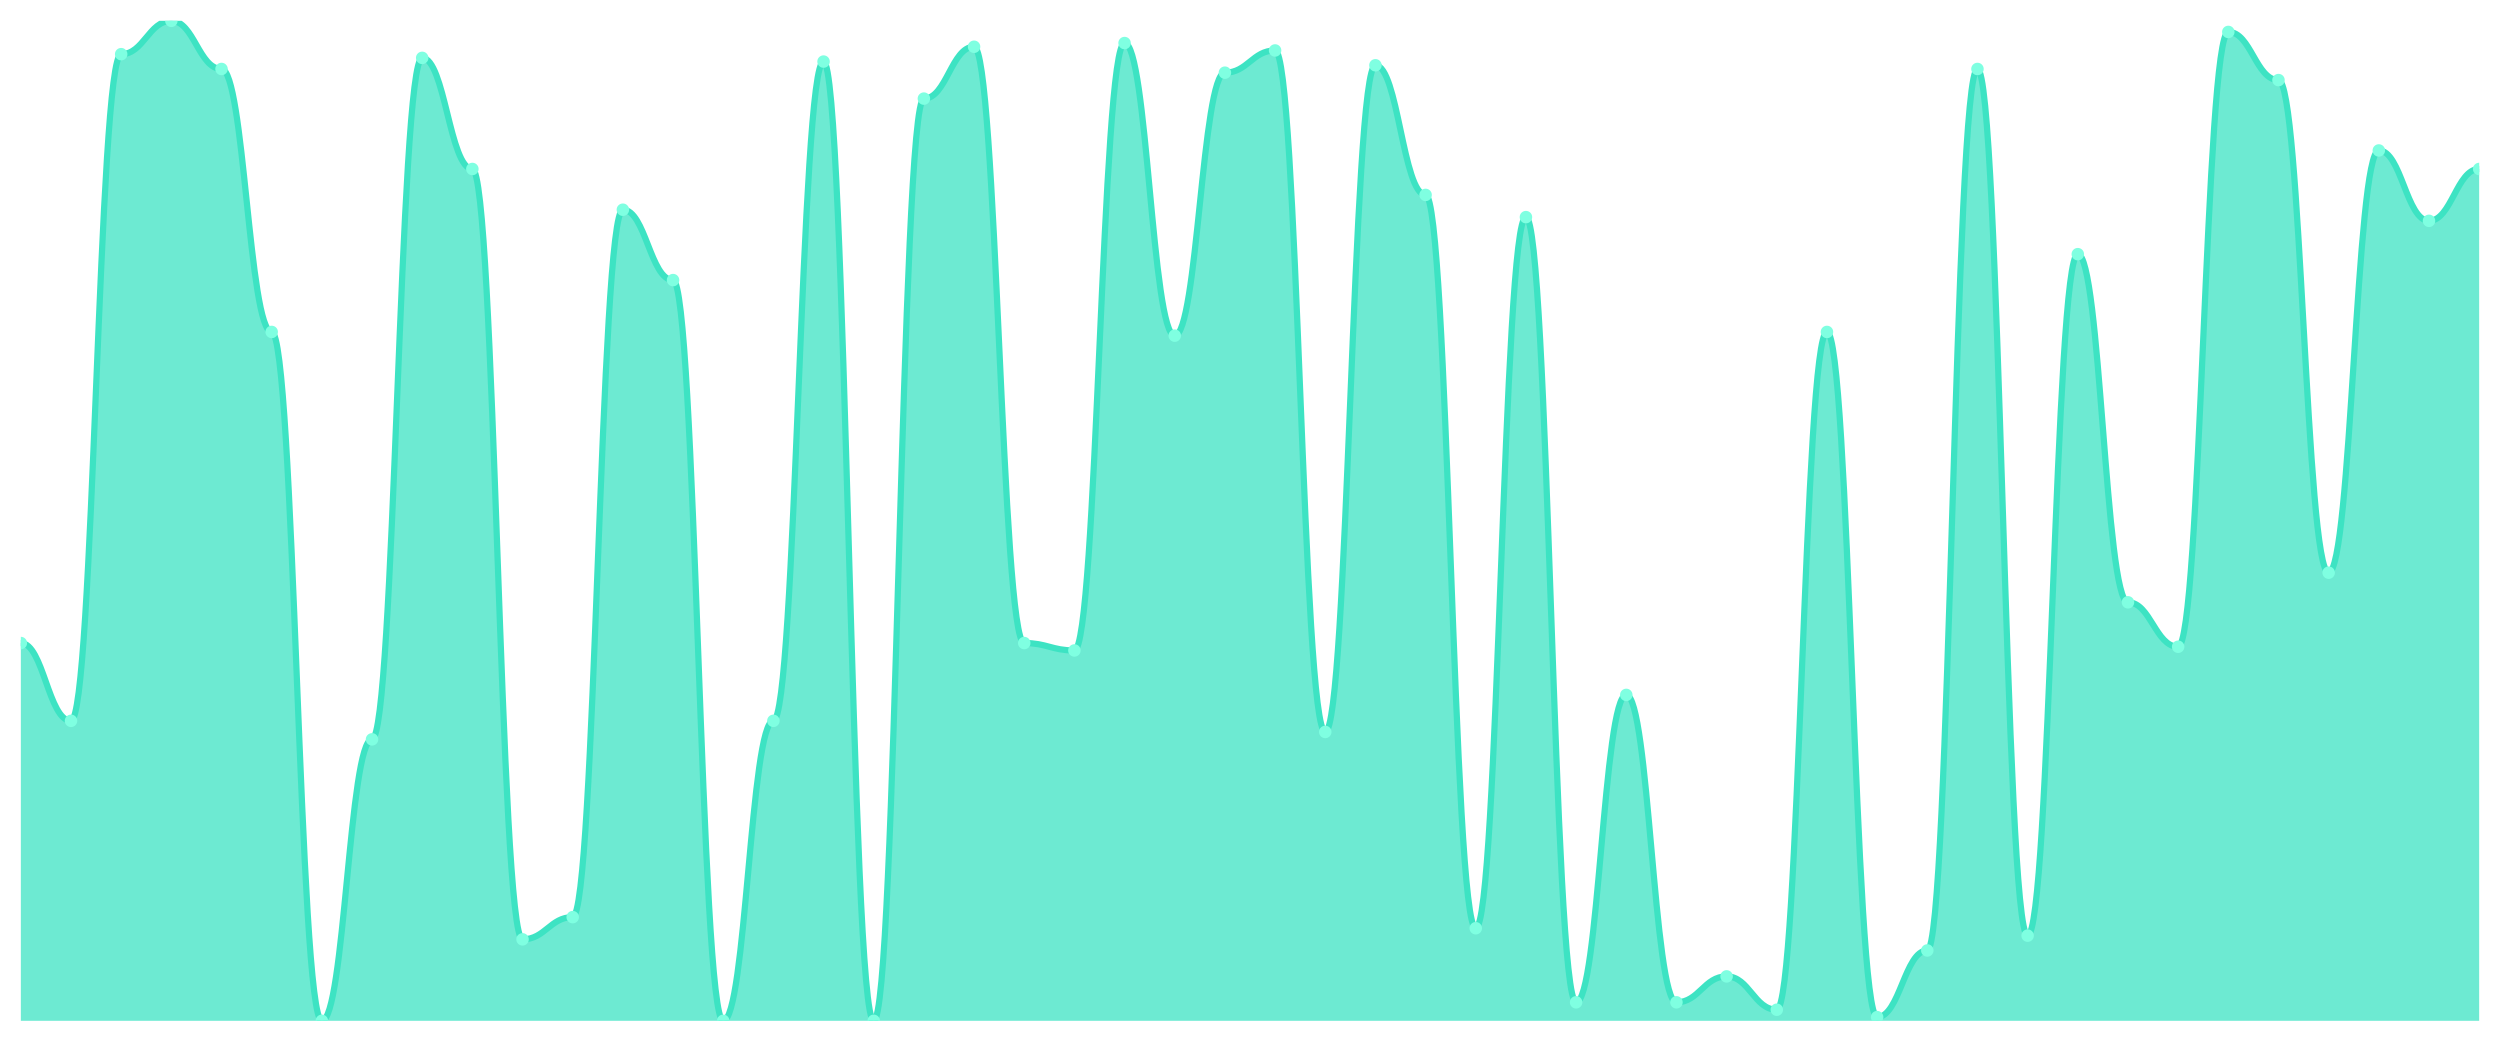
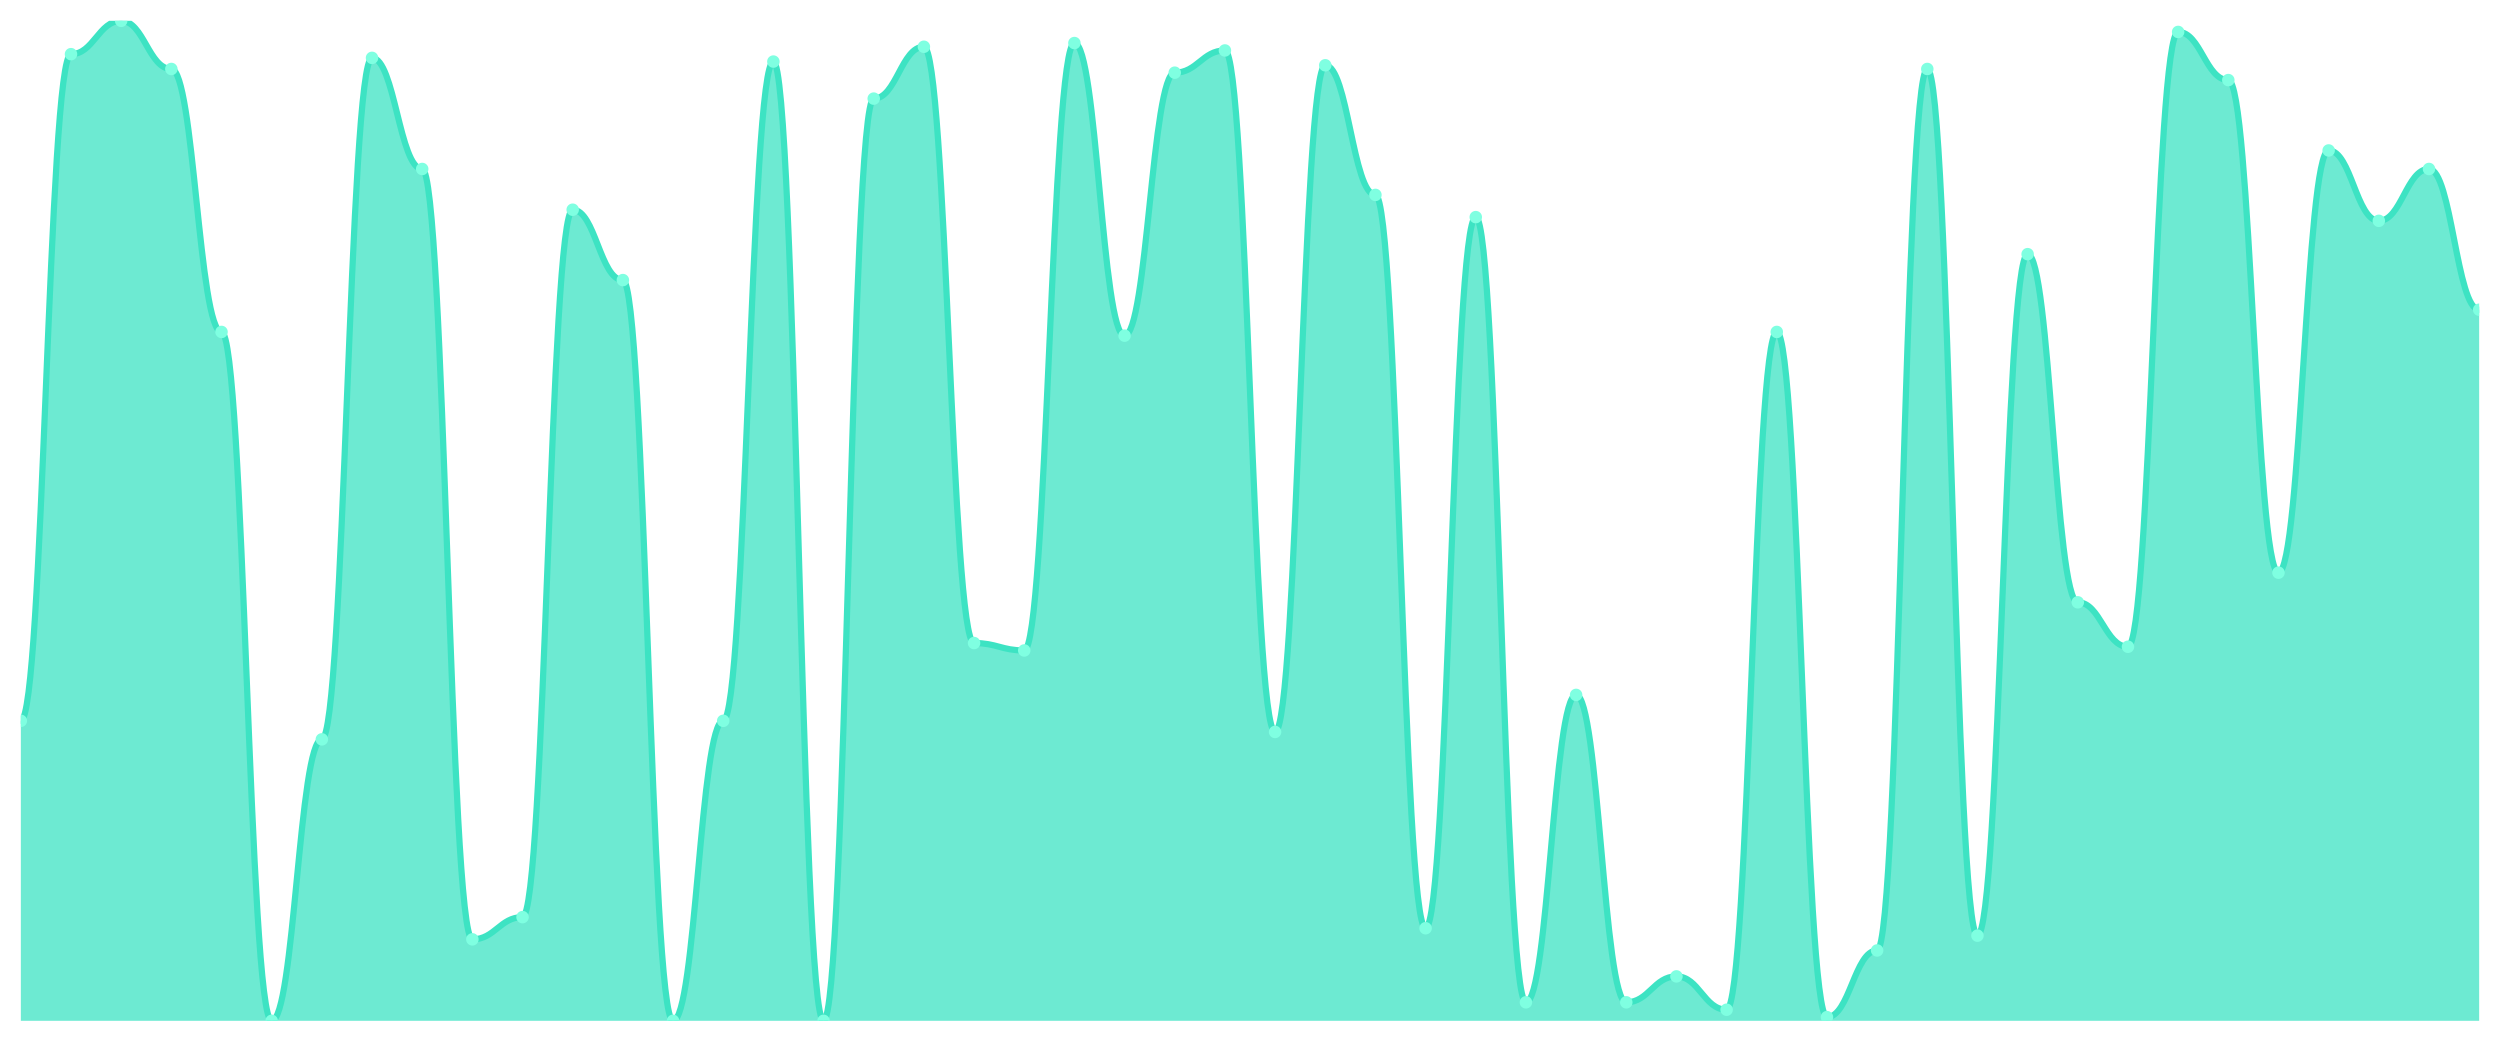
<svg xmlns="http://www.w3.org/2000/svg" viewBox="0 0 1200 500" width="1200" height="500">
  <defs>
    <clipPath id="c">
      <rect x="10" y="10" width="1180" height="480" />
    </clipPath>
  </defs>
  <rect width="1200" height="500" fill="none" />
  <g clip-path="url(#c)">
-     <path d="M 10,490 L 10,308.667 C 20.837,308.667 23.245,346 34.082,346 C 44.918,346 47.327,26 58.163,26 C 69,26 71.408,10 82.245,10 C 93.082,10 95.49,33.111 106.327,33.111 C 117.163,33.111 119.571,159.333 130.408,159.333 C 141.245,159.333 143.653,490 154.49,490 C 165.327,490 167.735,354.889 178.571,354.889 C 189.408,354.889 191.816,27.778 202.653,27.778 C 213.49,27.778 215.898,81.111 226.735,81.111 C 237.571,81.111 239.98,450.889 250.816,450.889 C 261.653,450.889 264.061,440.222 274.898,440.222 C 285.735,440.222 288.143,100.667 298.98,100.667 C 309.816,100.667 312.224,134.444 323.061,134.444 C 333.898,134.444 336.306,490 347.143,490 C 357.98,490 360.388,346 371.224,346 C 382.061,346 384.469,29.556 395.306,29.556 C 406.143,29.556 408.551,490 419.388,490 C 430.224,490 432.633,47.333 443.469,47.333 C 454.306,47.333 456.714,22.444 467.551,22.444 C 478.388,22.444 480.796,308.667 491.633,308.667 C 502.469,308.667 504.878,312.222 515.714,312.222 C 526.551,312.222 528.959,20.667 539.796,20.667 C 550.633,20.667 553.041,161.111 563.878,161.111 C 574.714,161.111 577.122,34.889 587.959,34.889 C 598.796,34.889 601.204,24.222 612.041,24.222 C 622.878,24.222 625.286,351.333 636.122,351.333 C 646.959,351.333 649.367,31.333 660.204,31.333 C 671.041,31.333 673.449,93.556 684.286,93.556 C 695.122,93.556 697.531,445.556 708.367,445.556 C 719.204,445.556 721.612,104.222 732.449,104.222 C 743.286,104.222 745.694,481.111 756.531,481.111 C 767.367,481.111 769.776,333.556 780.612,333.556 C 791.449,333.556 793.857,481.111 804.694,481.111 C 815.531,481.111 817.939,468.667 828.776,468.667 C 839.612,468.667 842.02,484.667 852.857,484.667 C 863.694,484.667 866.102,159.333 876.939,159.333 C 887.776,159.333 890.184,488.222 901.02,488.222 C 911.857,488.222 914.265,456.222 925.102,456.222 C 935.939,456.222 938.347,33.111 949.184,33.111 C 960.02,33.111 962.429,449.111 973.265,449.111 C 984.102,449.111 986.51,122 997.347,122 C 1008.184,122 1010.592,289.111 1021.429,289.111 C 1032.265,289.111 1034.673,310.444 1045.51,310.444 C 1056.347,310.444 1058.755,15.333 1069.592,15.333 C 1080.429,15.333 1082.837,38.444 1093.673,38.444 C 1104.51,38.444 1106.918,274.889 1117.755,274.889 C 1128.592,274.889 1131,72.222 1141.837,72.222 C 1152.673,72.222 1155.082,106 1165.918,106 C 1176.755,106 1179.163,81.111 1190,81.111 L 1190,490 Z" fill="rgba(61,227,195,0.75)" />
-     <path d="M 10,308.667 C 20.837,308.667 23.245,346 34.082,346 C 44.918,346 47.327,26 58.163,26 C 69,26 71.408,10 82.245,10 C 93.082,10 95.49,33.111 106.327,33.111 C 117.163,33.111 119.571,159.333 130.408,159.333 C 141.245,159.333 143.653,490 154.49,490 C 165.327,490 167.735,354.889 178.571,354.889 C 189.408,354.889 191.816,27.778 202.653,27.778 C 213.49,27.778 215.898,81.111 226.735,81.111 C 237.571,81.111 239.98,450.889 250.816,450.889 C 261.653,450.889 264.061,440.222 274.898,440.222 C 285.735,440.222 288.143,100.667 298.98,100.667 C 309.816,100.667 312.224,134.444 323.061,134.444 C 333.898,134.444 336.306,490 347.143,490 C 357.98,490 360.388,346 371.224,346 C 382.061,346 384.469,29.556 395.306,29.556 C 406.143,29.556 408.551,490 419.388,490 C 430.224,490 432.633,47.333 443.469,47.333 C 454.306,47.333 456.714,22.444 467.551,22.444 C 478.388,22.444 480.796,308.667 491.633,308.667 C 502.469,308.667 504.878,312.222 515.714,312.222 C 526.551,312.222 528.959,20.667 539.796,20.667 C 550.633,20.667 553.041,161.111 563.878,161.111 C 574.714,161.111 577.122,34.889 587.959,34.889 C 598.796,34.889 601.204,24.222 612.041,24.222 C 622.878,24.222 625.286,351.333 636.122,351.333 C 646.959,351.333 649.367,31.333 660.204,31.333 C 671.041,31.333 673.449,93.556 684.286,93.556 C 695.122,93.556 697.531,445.556 708.367,445.556 C 719.204,445.556 721.612,104.222 732.449,104.222 C 743.286,104.222 745.694,481.111 756.531,481.111 C 767.367,481.111 769.776,333.556 780.612,333.556 C 791.449,333.556 793.857,481.111 804.694,481.111 C 815.531,481.111 817.939,468.667 828.776,468.667 C 839.612,468.667 842.02,484.667 852.857,484.667 C 863.694,484.667 866.102,159.333 876.939,159.333 C 887.776,159.333 890.184,488.222 901.02,488.222 C 911.857,488.222 914.265,456.222 925.102,456.222 C 935.939,456.222 938.347,33.111 949.184,33.111 C 960.02,33.111 962.429,449.111 973.265,449.111 C 984.102,449.111 986.51,122 997.347,122 C 1008.184,122 1010.592,289.111 1021.429,289.111 C 1032.265,289.111 1034.673,310.444 1045.51,310.444 C 1056.347,310.444 1058.755,15.333 1069.592,15.333 C 1080.429,15.333 1082.837,38.444 1093.673,38.444 C 1104.51,38.444 1106.918,274.889 1117.755,274.889 C 1128.592,274.889 1131,72.222 1141.837,72.222 C 1152.673,72.222 1155.082,106 1165.918,106 C 1176.755,106 1179.163,81.111 1190,81.111" fill="none" stroke="#3de3c3" stroke-width="3" stroke-linecap="round" stroke-linejoin="round" />
-     <circle cx="10" cy="308.667" r="3" fill="#7fffe1" />
-     <circle cx="34.082" cy="346" r="3" fill="#7fffe1" />
-     <circle cx="58.163" cy="26" r="3" fill="#7fffe1" />
-     <circle cx="82.245" cy="10" r="3" fill="#7fffe1" />
-     <circle cx="106.327" cy="33.111" r="3" fill="#7fffe1" />
-     <circle cx="130.408" cy="159.333" r="3" fill="#7fffe1" />
-     <circle cx="154.49" cy="490" r="3" fill="#7fffe1" />
-     <circle cx="178.571" cy="354.889" r="3" fill="#7fffe1" />
-     <circle cx="202.653" cy="27.778" r="3" fill="#7fffe1" />
-     <circle cx="226.735" cy="81.111" r="3" fill="#7fffe1" />
-     <circle cx="250.816" cy="450.889" r="3" fill="#7fffe1" />
-     <circle cx="274.898" cy="440.222" r="3" fill="#7fffe1" />
-     <circle cx="298.98" cy="100.667" r="3" fill="#7fffe1" />
-     <circle cx="323.061" cy="134.444" r="3" fill="#7fffe1" />
-     <circle cx="347.143" cy="490" r="3" fill="#7fffe1" />
-     <circle cx="371.224" cy="346" r="3" fill="#7fffe1" />
-     <circle cx="395.306" cy="29.556" r="3" fill="#7fffe1" />
-     <circle cx="419.388" cy="490" r="3" fill="#7fffe1" />
-     <circle cx="443.469" cy="47.333" r="3" fill="#7fffe1" />
-     <circle cx="467.551" cy="22.444" r="3" fill="#7fffe1" />
-     <circle cx="491.633" cy="308.667" r="3" fill="#7fffe1" />
-     <circle cx="515.714" cy="312.222" r="3" fill="#7fffe1" />
-     <circle cx="539.796" cy="20.667" r="3" fill="#7fffe1" />
-     <circle cx="563.878" cy="161.111" r="3" fill="#7fffe1" />
-     <circle cx="587.959" cy="34.889" r="3" fill="#7fffe1" />
-     <circle cx="612.041" cy="24.222" r="3" fill="#7fffe1" />
-     <circle cx="636.122" cy="351.333" r="3" fill="#7fffe1" />
-     <circle cx="660.204" cy="31.333" r="3" fill="#7fffe1" />
-     <circle cx="684.286" cy="93.556" r="3" fill="#7fffe1" />
-     <circle cx="708.367" cy="445.556" r="3" fill="#7fffe1" />
-     <circle cx="732.449" cy="104.222" r="3" fill="#7fffe1" />
-     <circle cx="756.531" cy="481.111" r="3" fill="#7fffe1" />
-     <circle cx="780.612" cy="333.556" r="3" fill="#7fffe1" />
-     <circle cx="804.694" cy="481.111" r="3" fill="#7fffe1" />
-     <circle cx="828.776" cy="468.667" r="3" fill="#7fffe1" />
-     <circle cx="852.857" cy="484.667" r="3" fill="#7fffe1" />
-     <circle cx="876.939" cy="159.333" r="3" fill="#7fffe1" />
-     <circle cx="901.02" cy="488.222" r="3" fill="#7fffe1" />
-     <circle cx="925.102" cy="456.222" r="3" fill="#7fffe1" />
-     <circle cx="949.184" cy="33.111" r="3" fill="#7fffe1" />
-     <circle cx="973.265" cy="449.111" r="3" fill="#7fffe1" />
-     <circle cx="997.347" cy="122" r="3" fill="#7fffe1" />
-     <circle cx="1021.429" cy="289.111" r="3" fill="#7fffe1" />
-     <circle cx="1045.51" cy="310.444" r="3" fill="#7fffe1" />
-     <circle cx="1069.592" cy="15.333" r="3" fill="#7fffe1" />
-     <circle cx="1093.673" cy="38.444" r="3" fill="#7fffe1" />
-     <circle cx="1117.755" cy="274.889" r="3" fill="#7fffe1" />
-     <circle cx="1141.837" cy="72.222" r="3" fill="#7fffe1" />
-     <circle cx="1165.918" cy="106" r="3" fill="#7fffe1" />
-     <circle cx="1190" cy="81.111" r="3" fill="#7fffe1" />
+     <path d="M 10,490 L 10,346 C 20.837,346 23.245,26 34.082,26 C 44.918,26 47.327,10 58.163,10 C 69,10 71.408,33.111 82.245,33.111 C 93.082,33.111 95.49,159.333 106.327,159.333 C 117.163,159.333 119.571,490 130.408,490 C 141.245,490 143.653,354.889 154.49,354.889 C 165.327,354.889 167.735,27.778 178.571,27.778 C 189.408,27.778 191.816,81.111 202.653,81.111 C 213.49,81.111 215.898,450.889 226.735,450.889 C 237.571,450.889 239.98,440.222 250.816,440.222 C 261.653,440.222 264.061,100.667 274.898,100.667 C 285.735,100.667 288.143,134.444 298.98,134.444 C 309.816,134.444 312.224,490 323.061,490 C 333.898,490 336.306,346 347.143,346 C 357.98,346 360.388,29.556 371.224,29.556 C 382.061,29.556 384.469,490 395.306,490 C 406.143,490 408.551,47.333 419.388,47.333 C 430.224,47.333 432.633,22.444 443.469,22.444 C 454.306,22.444 456.714,308.667 467.551,308.667 C 478.388,308.667 480.796,312.222 491.633,312.222 C 502.469,312.222 504.878,20.667 515.714,20.667 C 526.551,20.667 528.959,161.111 539.796,161.111 C 550.633,161.111 553.041,34.889 563.878,34.889 C 574.714,34.889 577.122,24.222 587.959,24.222 C 598.796,24.222 601.204,351.333 612.041,351.333 C 622.878,351.333 625.286,31.333 636.122,31.333 C 646.959,31.333 649.367,93.556 660.204,93.556 C 671.041,93.556 673.449,445.556 684.286,445.556 C 695.122,445.556 697.531,104.222 708.367,104.222 C 719.204,104.222 721.612,481.111 732.449,481.111 C 743.286,481.111 745.694,333.556 756.531,333.556 C 767.367,333.556 769.776,481.111 780.612,481.111 C 791.449,481.111 793.857,468.667 804.694,468.667 C 815.531,468.667 817.939,484.667 828.776,484.667 C 839.612,484.667 842.02,159.333 852.857,159.333 C 863.694,159.333 866.102,488.222 876.939,488.222 C 887.776,488.222 890.184,456.222 901.02,456.222 C 911.857,456.222 914.265,33.111 925.102,33.111 C 935.939,33.111 938.347,449.111 949.184,449.111 C 960.02,449.111 962.429,122 973.265,122 C 984.102,122 986.51,289.111 997.347,289.111 C 1008.184,289.111 1010.592,310.444 1021.429,310.444 C 1032.265,310.444 1034.673,15.333 1045.51,15.333 C 1056.347,15.333 1058.755,38.444 1069.592,38.444 C 1080.429,38.444 1082.837,274.889 1093.673,274.889 C 1104.51,274.889 1106.918,72.222 1117.755,72.222 C 1128.592,72.222 1131,106 1141.837,106 C 1152.673,106 1155.082,81.111 1165.918,81.111 C 1176.755,81.111 1179.163,148.667 1190,148.667 L 1190,490 Z" fill="rgba(61,227,195,0.75)" />
+     <path d="M 10,346 C 20.837,346 23.245,26 34.082,26 C 44.918,26 47.327,10 58.163,10 C 69,10 71.408,33.111 82.245,33.111 C 93.082,33.111 95.49,159.333 106.327,159.333 C 117.163,159.333 119.571,490 130.408,490 C 141.245,490 143.653,354.889 154.49,354.889 C 165.327,354.889 167.735,27.778 178.571,27.778 C 189.408,27.778 191.816,81.111 202.653,81.111 C 213.49,81.111 215.898,450.889 226.735,450.889 C 237.571,450.889 239.98,440.222 250.816,440.222 C 261.653,440.222 264.061,100.667 274.898,100.667 C 285.735,100.667 288.143,134.444 298.98,134.444 C 309.816,134.444 312.224,490 323.061,490 C 333.898,490 336.306,346 347.143,346 C 357.98,346 360.388,29.556 371.224,29.556 C 382.061,29.556 384.469,490 395.306,490 C 406.143,490 408.551,47.333 419.388,47.333 C 430.224,47.333 432.633,22.444 443.469,22.444 C 454.306,22.444 456.714,308.667 467.551,308.667 C 478.388,308.667 480.796,312.222 491.633,312.222 C 502.469,312.222 504.878,20.667 515.714,20.667 C 526.551,20.667 528.959,161.111 539.796,161.111 C 550.633,161.111 553.041,34.889 563.878,34.889 C 574.714,34.889 577.122,24.222 587.959,24.222 C 598.796,24.222 601.204,351.333 612.041,351.333 C 622.878,351.333 625.286,31.333 636.122,31.333 C 646.959,31.333 649.367,93.556 660.204,93.556 C 671.041,93.556 673.449,445.556 684.286,445.556 C 695.122,445.556 697.531,104.222 708.367,104.222 C 719.204,104.222 721.612,481.111 732.449,481.111 C 743.286,481.111 745.694,333.556 756.531,333.556 C 767.367,333.556 769.776,481.111 780.612,481.111 C 791.449,481.111 793.857,468.667 804.694,468.667 C 815.531,468.667 817.939,484.667 828.776,484.667 C 839.612,484.667 842.02,159.333 852.857,159.333 C 863.694,159.333 866.102,488.222 876.939,488.222 C 887.776,488.222 890.184,456.222 901.02,456.222 C 911.857,456.222 914.265,33.111 925.102,33.111 C 935.939,33.111 938.347,449.111 949.184,449.111 C 960.02,449.111 962.429,122 973.265,122 C 984.102,122 986.51,289.111 997.347,289.111 C 1008.184,289.111 1010.592,310.444 1021.429,310.444 C 1032.265,310.444 1034.673,15.333 1045.51,15.333 C 1056.347,15.333 1058.755,38.444 1069.592,38.444 C 1080.429,38.444 1082.837,274.889 1093.673,274.889 C 1104.51,274.889 1106.918,72.222 1117.755,72.222 C 1128.592,72.222 1131,106 1141.837,106 C 1152.673,106 1155.082,81.111 1165.918,81.111 C 1176.755,81.111 1179.163,148.667 1190,148.667" fill="none" stroke="#3de3c3" stroke-width="3" stroke-linecap="round" stroke-linejoin="round" />
+     <circle cx="10" cy="346" r="3" fill="#7fffe1" />
+     <circle cx="34.082" cy="26" r="3" fill="#7fffe1" />
+     <circle cx="58.163" cy="10" r="3" fill="#7fffe1" />
+     <circle cx="82.245" cy="33.111" r="3" fill="#7fffe1" />
+     <circle cx="106.327" cy="159.333" r="3" fill="#7fffe1" />
+     <circle cx="130.408" cy="490" r="3" fill="#7fffe1" />
+     <circle cx="154.49" cy="354.889" r="3" fill="#7fffe1" />
+     <circle cx="178.571" cy="27.778" r="3" fill="#7fffe1" />
+     <circle cx="202.653" cy="81.111" r="3" fill="#7fffe1" />
+     <circle cx="226.735" cy="450.889" r="3" fill="#7fffe1" />
+     <circle cx="250.816" cy="440.222" r="3" fill="#7fffe1" />
+     <circle cx="274.898" cy="100.667" r="3" fill="#7fffe1" />
+     <circle cx="298.98" cy="134.444" r="3" fill="#7fffe1" />
+     <circle cx="323.061" cy="490" r="3" fill="#7fffe1" />
+     <circle cx="347.143" cy="346" r="3" fill="#7fffe1" />
+     <circle cx="371.224" cy="29.556" r="3" fill="#7fffe1" />
+     <circle cx="395.306" cy="490" r="3" fill="#7fffe1" />
+     <circle cx="419.388" cy="47.333" r="3" fill="#7fffe1" />
+     <circle cx="443.469" cy="22.444" r="3" fill="#7fffe1" />
+     <circle cx="467.551" cy="308.667" r="3" fill="#7fffe1" />
+     <circle cx="491.633" cy="312.222" r="3" fill="#7fffe1" />
+     <circle cx="515.714" cy="20.667" r="3" fill="#7fffe1" />
+     <circle cx="539.796" cy="161.111" r="3" fill="#7fffe1" />
+     <circle cx="563.878" cy="34.889" r="3" fill="#7fffe1" />
+     <circle cx="587.959" cy="24.222" r="3" fill="#7fffe1" />
+     <circle cx="612.041" cy="351.333" r="3" fill="#7fffe1" />
+     <circle cx="636.122" cy="31.333" r="3" fill="#7fffe1" />
+     <circle cx="660.204" cy="93.556" r="3" fill="#7fffe1" />
+     <circle cx="684.286" cy="445.556" r="3" fill="#7fffe1" />
+     <circle cx="708.367" cy="104.222" r="3" fill="#7fffe1" />
+     <circle cx="732.449" cy="481.111" r="3" fill="#7fffe1" />
+     <circle cx="756.531" cy="333.556" r="3" fill="#7fffe1" />
+     <circle cx="780.612" cy="481.111" r="3" fill="#7fffe1" />
+     <circle cx="804.694" cy="468.667" r="3" fill="#7fffe1" />
+     <circle cx="828.776" cy="484.667" r="3" fill="#7fffe1" />
+     <circle cx="852.857" cy="159.333" r="3" fill="#7fffe1" />
+     <circle cx="876.939" cy="488.222" r="3" fill="#7fffe1" />
+     <circle cx="901.02" cy="456.222" r="3" fill="#7fffe1" />
+     <circle cx="925.102" cy="33.111" r="3" fill="#7fffe1" />
+     <circle cx="949.184" cy="449.111" r="3" fill="#7fffe1" />
+     <circle cx="973.265" cy="122" r="3" fill="#7fffe1" />
+     <circle cx="997.347" cy="289.111" r="3" fill="#7fffe1" />
+     <circle cx="1021.429" cy="310.444" r="3" fill="#7fffe1" />
+     <circle cx="1045.51" cy="15.333" r="3" fill="#7fffe1" />
+     <circle cx="1069.592" cy="38.444" r="3" fill="#7fffe1" />
+     <circle cx="1093.673" cy="274.889" r="3" fill="#7fffe1" />
+     <circle cx="1117.755" cy="72.222" r="3" fill="#7fffe1" />
+     <circle cx="1141.837" cy="106" r="3" fill="#7fffe1" />
+     <circle cx="1165.918" cy="81.111" r="3" fill="#7fffe1" />
+     <circle cx="1190" cy="148.667" r="3" fill="#7fffe1" />
  </g>
</svg>
